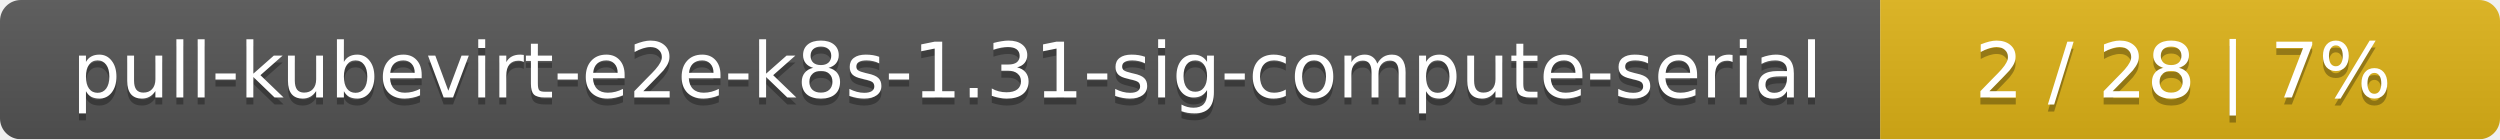
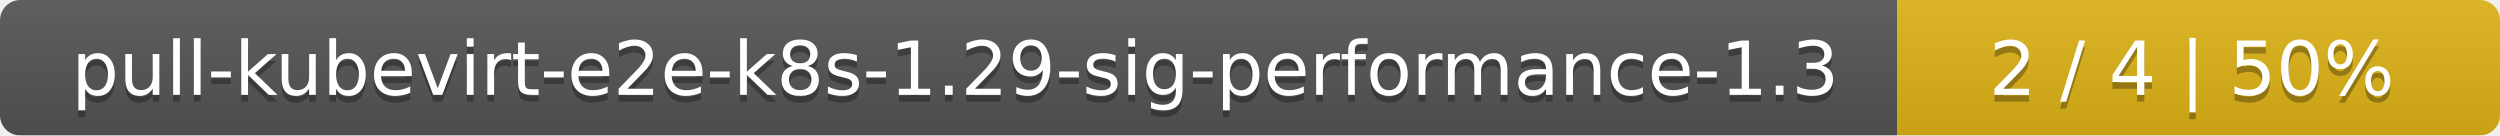
- <svg xmlns="http://www.w3.org/2000/svg" width="359" height="20">
+ <svg xmlns="http://www.w3.org/2000/svg" width="369" height="20">
  <linearGradient id="smooth" x2="0" y2="100%">
    <stop offset="0" stop-color="#bbb" stop-opacity=".1" />
    <stop offset="1" stop-opacity=".1" />
  </linearGradient>
  <mask id="round">
-     <rect width="359" height="20" rx="3" fill="#fff" />
+     <rect width="369" height="20" rx="3" fill="#fff" />
  </mask>
  <g mask="url(#round)">
-     <rect width="270" height="20" fill="#555" />
-     <rect x="270" width="89" height="20" fill="#dfb317" />
-     <rect width="359" height="20" fill="url(#smooth)" />
+     <rect width="280" height="20" fill="#555" />
+     <rect x="280" width="89" height="20" fill="#dfb317" />
+     <rect width="369" height="20" fill="url(#smooth)" />
  </g>
  <g fill="#fff" text-anchor="middle" font-family="DejaVu Sans,Verdana,Geneva,sans-serif" font-size="11">
-     <text x="136" y="15" fill="#010101" fill-opacity=".3">pull-kubevirt-e2e-k8s-1.31-sig-compute-serial</text>
-     <text x="136" y="14">pull-kubevirt-e2e-k8s-1.31-sig-compute-serial</text>
-     <text x="313.5" y="15" fill="#010101" fill-opacity=".3">2 / 28    |    7%</text>
-     <text x="313.5" y="14">2 / 28    |    7%</text>
+     <text x="141" y="15" fill="#010101" fill-opacity=".3">pull-kubevirt-e2e-k8s-1.29-sig-performance-1.3</text>
+     <text x="141" y="14">pull-kubevirt-e2e-k8s-1.29-sig-performance-1.3</text>
+     <text x="323.5" y="15" fill="#010101" fill-opacity=".3">2 / 4    |    50%</text>
+     <text x="323.5" y="14">2 / 4    |    50%</text>
  </g>
</svg>
